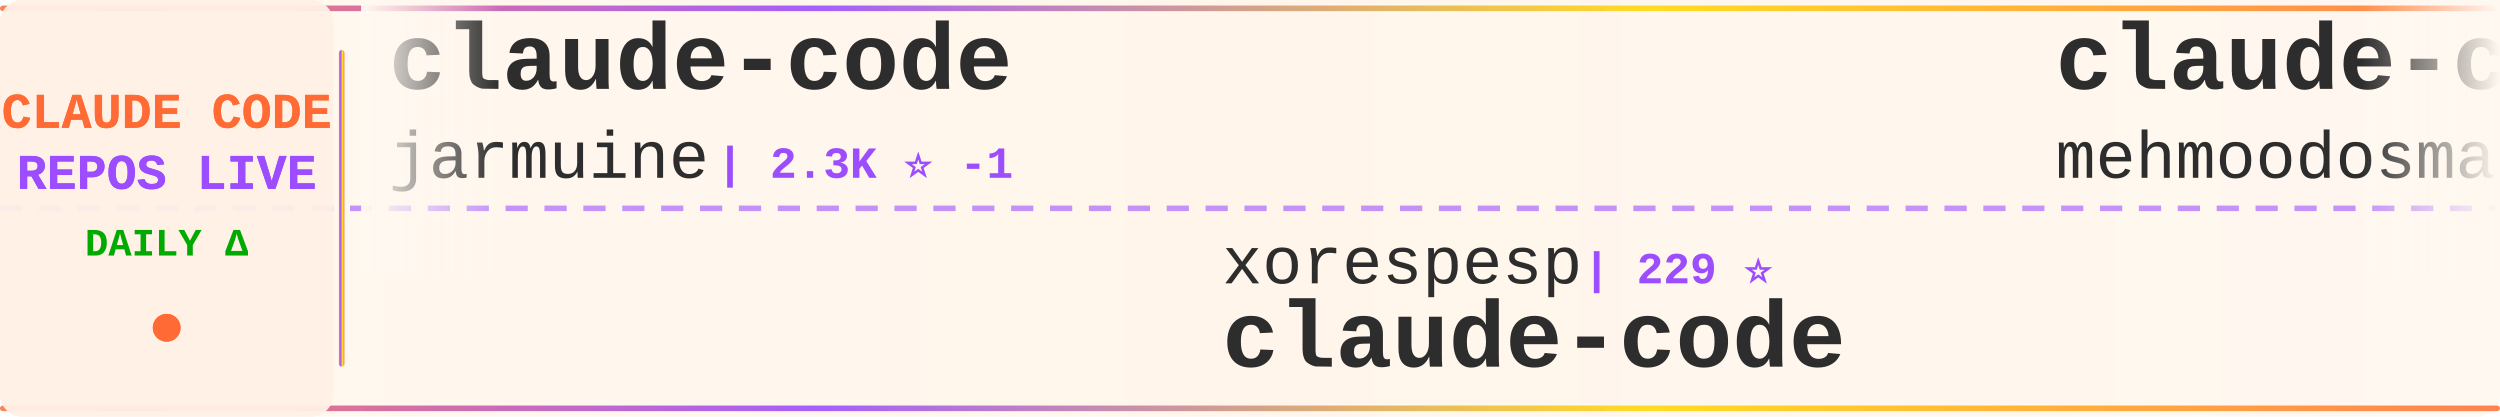
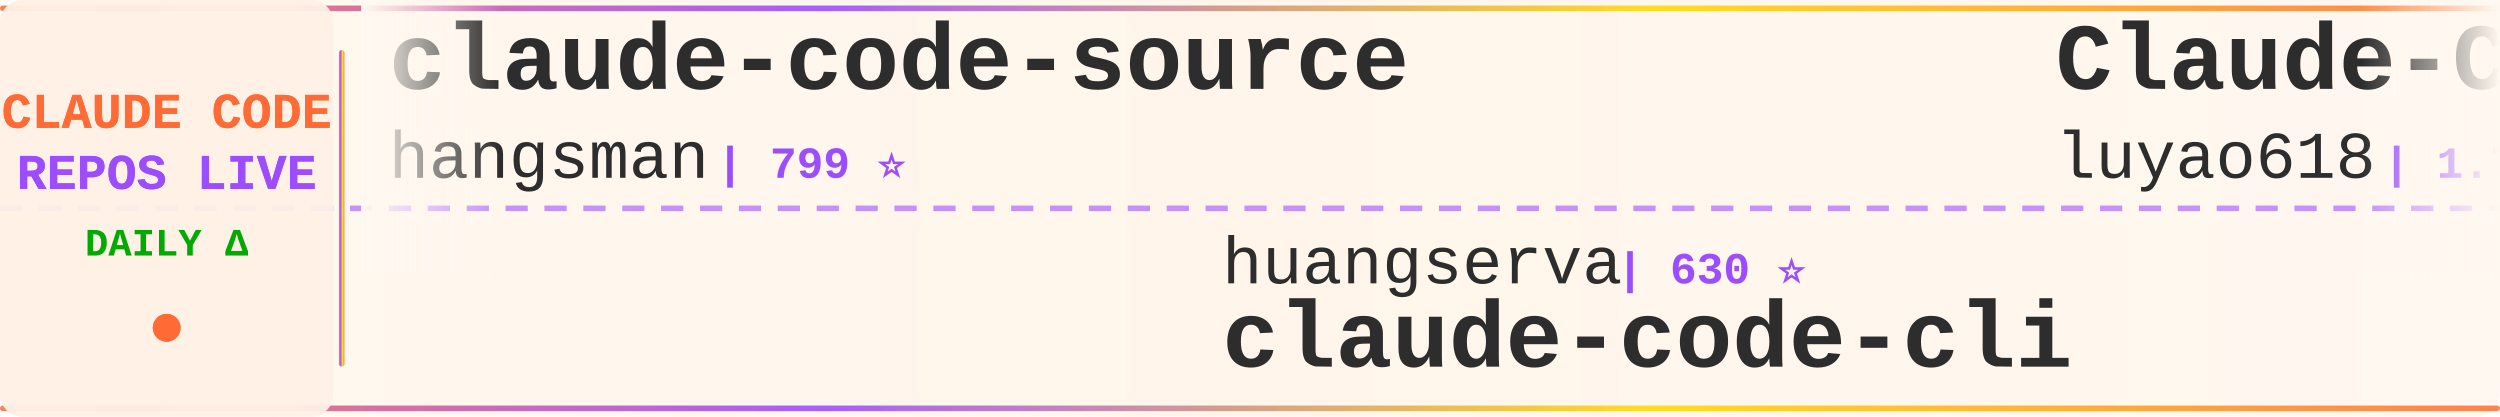
<svg xmlns="http://www.w3.org/2000/svg" width="900" height="150">
  <defs>
    <linearGradient id="tickerBg" x1="0%" y1="0%" x2="100%" y2="0%">
      <stop offset="0%" style="stop-color:#fff8f0;stop-opacity:0.98" />
      <stop offset="50%" style="stop-color:#fff5eb;stop-opacity:1" />
      <stop offset="100%" style="stop-color:#fff8f0;stop-opacity:0.98" />
    </linearGradient>
    <linearGradient id="borderGrad" x1="0%" y1="0%" x2="100%" y2="0%">
      <stop offset="0%" style="stop-color:#FF6B35;stop-opacity:0.85">
        <animate attributeName="stop-opacity" values="0.85;1;0.85" dur="2s" repeatCount="indefinite" />
      </stop>
      <stop offset="33%" style="stop-color:#9C4EFF;stop-opacity:0.9">
        <animate attributeName="stop-opacity" values="0.9;1;0.9" dur="2.2s" repeatCount="indefinite" />
      </stop>
      <stop offset="66%" style="stop-color:#FFD700;stop-opacity:0.85">
        <animate attributeName="stop-opacity" values="0.85;1;0.85" dur="1.8s" repeatCount="indefinite" />
      </stop>
      <stop offset="100%" style="stop-color:#FF6B35;stop-opacity:0.85">
        <animate attributeName="stop-opacity" values="0.85;1;0.85" dur="2s" repeatCount="indefinite" />
      </stop>
    </linearGradient>
    <filter id="textGlow">
      <feGaussianBlur stdDeviation="0.15" result="coloredBlur" />
      <feMerge>
        <feMergeNode in="coloredBlur" />
        <feMergeNode in="SourceGraphic" />
      </feMerge>
    </filter>
    <filter id="metricGlow">
      <feGaussianBlur stdDeviation="0.2" result="coloredBlur" />
      <feMerge>
        <feMergeNode in="coloredBlur" />
        <feMergeNode in="SourceGraphic" />
      </feMerge>
    </filter>
    <linearGradient id="leftFade" x1="0%" y1="0%" x2="100%" y2="0%">
      <stop offset="0%" style="stop-color:#fff8f0;stop-opacity:1" />
      <stop offset="100%" style="stop-color:#fff8f0;stop-opacity:0" />
    </linearGradient>
    <linearGradient id="rightFade" x1="0%" y1="0%" x2="100%" y2="0%">
      <stop offset="0%" style="stop-color:#fff8f0;stop-opacity:0" />
      <stop offset="100%" style="stop-color:#fff8f0;stop-opacity:1" />
    </linearGradient>
  </defs>
  <rect width="900" height="150" fill="url(#tickerBg)" rx="8" />
  <rect x="0" y="2" width="900" height="2" fill="url(#borderGrad)" rx="1" />
  <rect x="0" y="146" width="900" height="2" fill="url(#borderGrad)" rx="1" />
  <line x1="0" y1="75" x2="900" y2="75" stroke="#9C4EFF" stroke-width="2" stroke-dasharray="8 6" opacity="0.6" />
  <rect x="0" y="0" width="120" height="150" fill="#fff0e6" opacity="0.95" rx="8" />
  <text x="60" y="46" font-family="'Courier New', monospace" font-size="18" font-weight="bold" fill="#FF6B35" text-anchor="middle" filter="url(#textGlow)">
    CLAUDE CODE
  </text>
  <text x="60" y="68" font-family="'Courier New', monospace" font-size="18" font-weight="bold" fill="#9C4EFF" text-anchor="middle" filter="url(#textGlow)">
    REPOS LIVE
  </text>
  <text x="60" y="92" font-family="'Courier New', monospace" font-size="14" font-weight="bold" fill="#00aa00" text-anchor="middle">
    DAILY Δ
  </text>
  <circle cx="60" cy="118" r="5" fill="#FF6B35" filter="url(#metricGlow)">
    <animate attributeName="r" values="4;6;4" dur="1.5s" repeatCount="indefinite" />
    <animate attributeName="opacity" values="0.6;1;0.6" dur="1.5s" repeatCount="indefinite" />
  </circle>
  <rect x="122" y="18" width="2" height="114" fill="url(#borderGrad)" rx="1" />
  <clipPath id="tickerClip">
    <rect x="130" y="0" width="770" height="150" />
  </clipPath>
  <g clip-path="url(#tickerClip)">
    <g id="tickerItems">
      <animateTransform attributeName="transform" attributeType="XML" type="translate" from="0 0" to="-3000 0" dur="54s" repeatCount="indefinite" />
      <g transform="translate(0, 0)">
-         <text x="140" y="32" font-family="'Courier New', monospace" font-size="34" font-weight="bold" fill="#2d2d2d">claude-code</text>
-         <text x="140" y="64" font-family="'Courier New', monospace" font-size="24" font-weight="normal" fill="#2d2d2d" opacity="1.0">jarmuine</text>
-         <text x="258" y="64" font-family="'Courier New', monospace" font-size="16" font-weight="bold" fill="#9C4EFF"> | 2.3K ⭐ -1</text>
+         <text x="140" y="32" font-family="'Courier New', monospace" font-size="34" font-weight="bold" fill="#2d2d2d">claude-code-source</text>
+         <text x="140" y="64" font-family="'Courier New', monospace" font-size="24" font-weight="normal" fill="#2d2d2d" opacity="1.0">hangsman</text>
+         <text x="258" y="64" font-family="'Courier New', monospace" font-size="16" font-weight="bold" fill="#9C4EFF"> | 799 ⭐</text>
      </g>
      <g transform="translate(300, 0)">
-         <text x="140" y="102" font-family="'Courier New', monospace" font-size="24" font-weight="normal" fill="#2d2d2d" opacity="1.0">xorespesp</text>
-         <text x="270" y="102" font-family="'Courier New', monospace" font-size="16" font-weight="bold" fill="#9C4EFF"> | 229 ⭐</text>
+         <text x="140" y="102" font-family="'Courier New', monospace" font-size="24" font-weight="normal" fill="#2d2d2d" opacity="1.0">huangserva</text>
+         <text x="282" y="102" font-family="'Courier New', monospace" font-size="16" font-weight="bold" fill="#9C4EFF"> | 630 ⭐</text>
+         <text x="140" y="132" font-family="'Courier New', monospace" font-size="34" font-weight="bold" fill="#2d2d2d">claude-code-cli</text>
+       </g>
+       <g transform="translate(600, 0)">
+         <text x="140" y="32" font-family="'Courier New', monospace" font-size="34" font-weight="bold" fill="#2d2d2d">Claude-Code-Source-Study</text>
+         <text x="140" y="64" font-family="'Courier New', monospace" font-size="24" font-weight="normal" fill="#2d2d2d" opacity="1.0">luyao618</text>
+         <text x="258" y="64" font-family="'Courier New', monospace" font-size="16" font-weight="bold" fill="#9C4EFF"> | 1.7K ⭐ +2</text>
+       </g>
+       <g transform="translate(900, 0)">
+         <text x="140" y="102" font-family="'Courier New', monospace" font-size="24" font-weight="normal" fill="#2d2d2d" opacity="1.0">darcyegb</text>
+         <text x="258" y="102" font-family="'Courier New', monospace" font-size="16" font-weight="bold" fill="#9C4EFF"> | 779 ⭐ -1</text>
+         <text x="140" y="132" font-family="'Courier New', monospace" font-size="34" font-weight="bold" fill="#2d2d2d">ClaudeCodeAgents</text>
+       </g>
+       <g transform="translate(1200, 0)">
+         <text x="140" y="32" font-family="'Courier New', monospace" font-size="34" font-weight="bold" fill="#2d2d2d">claude-code-tudou</text>
+         <text x="140" y="64" font-family="'Courier New', monospace" font-size="24" font-weight="normal" fill="#2d2d2d" opacity="1.0">AICoderTudou</text>
+         <text x="306" y="64" font-family="'Courier New', monospace" font-size="16" font-weight="bold" fill="#9C4EFF"> | 491 ⭐</text>
+       </g>
+       <g transform="translate(1500, 0)">
+         <text x="140" y="102" font-family="'Courier New', monospace" font-size="24" font-weight="normal" fill="#2d2d2d" opacity="1.0">Chachamaru127</text>
+         <text x="318" y="102" font-family="'Courier New', monospace" font-size="16" font-weight="bold" fill="#9C4EFF"> | 3.2K ⭐ -1</text>
+         <text x="140" y="132" font-family="'Courier New', monospace" font-size="34" font-weight="bold" fill="#2d2d2d">claude-code-harness</text>
+       </g>
+       <g transform="translate(1800, 0)">
+         <text x="140" y="32" font-family="'Courier New', monospace" font-size="34" font-weight="bold" fill="#2d2d2d">claude-code-security-rev...</text>
+         <text x="140" y="64" font-family="'Courier New', monospace" font-size="24" font-weight="normal" fill="#2d2d2d" opacity="1.0">anthropics</text>
+         <text x="282" y="64" font-family="'Courier New', monospace" font-size="16" font-weight="bold" fill="#9C4EFF"> | 6.6K ⭐ +32</text>
+       </g>
+       <g transform="translate(2100, 0)">
+         <text x="140" y="102" font-family="'Courier New', monospace" font-size="24" font-weight="normal" fill="#2d2d2d" opacity="1.0">claude-code-best</text>
+         <text x="354" y="102" font-family="'Courier New', monospace" font-size="16" font-weight="bold" fill="#9C4EFF"> | 23.1K ⭐ +13</text>
        <text x="140" y="132" font-family="'Courier New', monospace" font-size="34" font-weight="bold" fill="#2d2d2d">claude-code</text>
      </g>
-       <g transform="translate(600, 0)">
-         <text x="140" y="32" font-family="'Courier New', monospace" font-size="34" font-weight="bold" fill="#2d2d2d">claude-code</text>
-         <text x="140" y="64" font-family="'Courier New', monospace" font-size="24" font-weight="normal" fill="#2d2d2d" opacity="1.0">mehmoodosman</text>
-         <text x="306" y="64" font-family="'Courier New', monospace" font-size="16" font-weight="bold" fill="#9C4EFF"> | 172 ⭐</text>
-       </g>
-       <g transform="translate(900, 0)">
-         <text x="140" y="102" font-family="'Courier New', monospace" font-size="24" font-weight="normal" fill="#2d2d2d" opacity="1.0">shanraisshan</text>
-         <text x="306" y="102" font-family="'Courier New', monospace" font-size="16" font-weight="bold" fill="#9C4EFF"> | 68.2K ⭐ +43</text>
-         <text x="140" y="132" font-family="'Courier New', monospace" font-size="34" font-weight="bold" fill="#2d2d2d">claude-code-best-practic...</text>
-       </g>
-       <g transform="translate(1200, 0)">
-         <text x="140" y="32" font-family="'Courier New', monospace" font-size="34" font-weight="bold" fill="#2d2d2d">Claude-Code</text>
-         <text x="140" y="64" font-family="'Courier New', monospace" font-size="24" font-weight="normal" fill="#2d2d2d" opacity="1.0">pengchengneo</text>
-         <text x="306" y="64" font-family="'Courier New', monospace" font-size="16" font-weight="bold" fill="#9C4EFF"> | 1.8K ⭐ +2</text>
-       </g>
-       <g transform="translate(1500, 0)">
-         <text x="140" y="102" font-family="'Courier New', monospace" font-size="24" font-weight="normal" fill="#2d2d2d" opacity="1.0">777genius</text>
-         <text x="270" y="102" font-family="'Courier New', monospace" font-size="16" font-weight="bold" fill="#9C4EFF"> | 936 ⭐</text>
-         <text x="140" y="132" font-family="'Courier New', monospace" font-size="34" font-weight="bold" fill="#2d2d2d">claude-code-source-code</text>
-       </g>
-       <g transform="translate(1800, 0)">
-         <text x="140" y="32" font-family="'Courier New', monospace" font-size="34" font-weight="bold" fill="#2d2d2d">claude-code-base-action</text>
-         <text x="140" y="64" font-family="'Courier New', monospace" font-size="24" font-weight="normal" fill="#2d2d2d" opacity="1.0">anthropics</text>
-         <text x="282" y="64" font-family="'Courier New', monospace" font-size="16" font-weight="bold" fill="#9C4EFF"> | 1.0K ⭐ +2</text>
-       </g>
-       <g transform="translate(2100, 0)">
-         <text x="140" y="102" font-family="'Courier New', monospace" font-size="24" font-weight="normal" fill="#2d2d2d" opacity="1.0">ccplugins</text>
-         <text x="270" y="102" font-family="'Courier New', monospace" font-size="16" font-weight="bold" fill="#9C4EFF"> | 989 ⭐ +1</text>
-         <text x="140" y="132" font-family="'Courier New', monospace" font-size="34" font-weight="bold" fill="#2d2d2d">awesome-claude-code-plug...</text>
-       </g>
      <g transform="translate(2400, 0)">
-         <text x="140" y="32" font-family="'Courier New', monospace" font-size="34" font-weight="bold" fill="#2d2d2d">sc-claude-code-files</text>
-         <text x="140" y="64" font-family="'Courier New', monospace" font-size="24" font-weight="normal" fill="#2d2d2d" opacity="1.0">https-deeplearning-ai</text>
-         <text x="414" y="64" font-family="'Courier New', monospace" font-size="16" font-weight="bold" fill="#9C4EFF"> | 559 ⭐</text>
+         <text x="140" y="32" font-family="'Courier New', monospace" font-size="34" font-weight="bold" fill="#2d2d2d">claude-code-ultimate-gui...</text>
+         <text x="140" y="64" font-family="'Courier New', monospace" font-size="24" font-weight="normal" fill="#2d2d2d" opacity="1.0">FlorianBruniaux</text>
+         <text x="342" y="64" font-family="'Courier New', monospace" font-size="16" font-weight="bold" fill="#9C4EFF"> | 6.3K ⭐ +9</text>
      </g>
      <g transform="translate(2700, 0)">
-         <text x="140" y="102" font-family="'Courier New', monospace" font-size="24" font-weight="normal" fill="#2d2d2d" opacity="1.0">Donchitos</text>
-         <text x="270" y="102" font-family="'Courier New', monospace" font-size="16" font-weight="bold" fill="#9C4EFF"> | 28.0K ⭐ +335</text>
-         <text x="140" y="132" font-family="'Courier New', monospace" font-size="34" font-weight="bold" fill="#2d2d2d">Claude-Code-Game-Studios</text>
+         <text x="140" y="102" font-family="'Courier New', monospace" font-size="24" font-weight="normal" fill="#2d2d2d" opacity="1.0">rohitg00</text>
+         <text x="258" y="102" font-family="'Courier New', monospace" font-size="16" font-weight="bold" fill="#9C4EFF"> | 2.8K ⭐ +9</text>
+         <text x="140" y="132" font-family="'Courier New', monospace" font-size="34" font-weight="bold" fill="#2d2d2d">awesome-claude-code-tool...</text>
      </g>
      <g transform="translate(3000, 0)">
-         <text x="140" y="32" font-family="'Courier New', monospace" font-size="34" font-weight="bold" fill="#2d2d2d">claude-code</text>
-         <text x="140" y="64" font-family="'Courier New', monospace" font-size="24" font-weight="normal" fill="#2d2d2d" opacity="1.0">jarmuine</text>
-         <text x="258" y="64" font-family="'Courier New', monospace" font-size="16" font-weight="bold" fill="#9C4EFF"> | 2.3K ⭐ -1</text>
+         <text x="140" y="32" font-family="'Courier New', monospace" font-size="34" font-weight="bold" fill="#2d2d2d">claude-code-source</text>
+         <text x="140" y="64" font-family="'Courier New', monospace" font-size="24" font-weight="normal" fill="#2d2d2d" opacity="1.0">hangsman</text>
+         <text x="258" y="64" font-family="'Courier New', monospace" font-size="16" font-weight="bold" fill="#9C4EFF"> | 799 ⭐</text>
      </g>
      <g transform="translate(3300, 0)">
-         <text x="140" y="102" font-family="'Courier New', monospace" font-size="24" font-weight="normal" fill="#2d2d2d" opacity="1.0">xorespesp</text>
-         <text x="270" y="102" font-family="'Courier New', monospace" font-size="16" font-weight="bold" fill="#9C4EFF"> | 229 ⭐</text>
-         <text x="140" y="132" font-family="'Courier New', monospace" font-size="34" font-weight="bold" fill="#2d2d2d">claude-code</text>
+         <text x="140" y="102" font-family="'Courier New', monospace" font-size="24" font-weight="normal" fill="#2d2d2d" opacity="1.0">huangserva</text>
+         <text x="282" y="102" font-family="'Courier New', monospace" font-size="16" font-weight="bold" fill="#9C4EFF"> | 630 ⭐</text>
+         <text x="140" y="132" font-family="'Courier New', monospace" font-size="34" font-weight="bold" fill="#2d2d2d">claude-code-cli</text>
      </g>
      <g transform="translate(3600, 0)">
-         <text x="140" y="32" font-family="'Courier New', monospace" font-size="34" font-weight="bold" fill="#2d2d2d">claude-code</text>
-         <text x="140" y="64" font-family="'Courier New', monospace" font-size="24" font-weight="normal" fill="#2d2d2d" opacity="1.0">mehmoodosman</text>
-         <text x="306" y="64" font-family="'Courier New', monospace" font-size="16" font-weight="bold" fill="#9C4EFF"> | 172 ⭐</text>
+         <text x="140" y="32" font-family="'Courier New', monospace" font-size="34" font-weight="bold" fill="#2d2d2d">Claude-Code-Source-Study</text>
+         <text x="140" y="64" font-family="'Courier New', monospace" font-size="24" font-weight="normal" fill="#2d2d2d" opacity="1.0">luyao618</text>
+         <text x="258" y="64" font-family="'Courier New', monospace" font-size="16" font-weight="bold" fill="#9C4EFF"> | 1.7K ⭐ +2</text>
      </g>
      <g transform="translate(3900, 0)">
-         <text x="140" y="102" font-family="'Courier New', monospace" font-size="24" font-weight="normal" fill="#2d2d2d" opacity="1.0">shanraisshan</text>
-         <text x="306" y="102" font-family="'Courier New', monospace" font-size="16" font-weight="bold" fill="#9C4EFF"> | 68.2K ⭐ +43</text>
-         <text x="140" y="132" font-family="'Courier New', monospace" font-size="34" font-weight="bold" fill="#2d2d2d">claude-code-best-practic...</text>
+         <text x="140" y="102" font-family="'Courier New', monospace" font-size="24" font-weight="normal" fill="#2d2d2d" opacity="1.0">darcyegb</text>
+         <text x="258" y="102" font-family="'Courier New', monospace" font-size="16" font-weight="bold" fill="#9C4EFF"> | 779 ⭐ -1</text>
+         <text x="140" y="132" font-family="'Courier New', monospace" font-size="34" font-weight="bold" fill="#2d2d2d">ClaudeCodeAgents</text>
      </g>
    </g>
  </g>
  <rect x="130" y="0" width="50" height="100" fill="url(#leftFade)" />
  <rect x="850" y="0" width="50" height="100" fill="url(#rightFade)" />
</svg>
